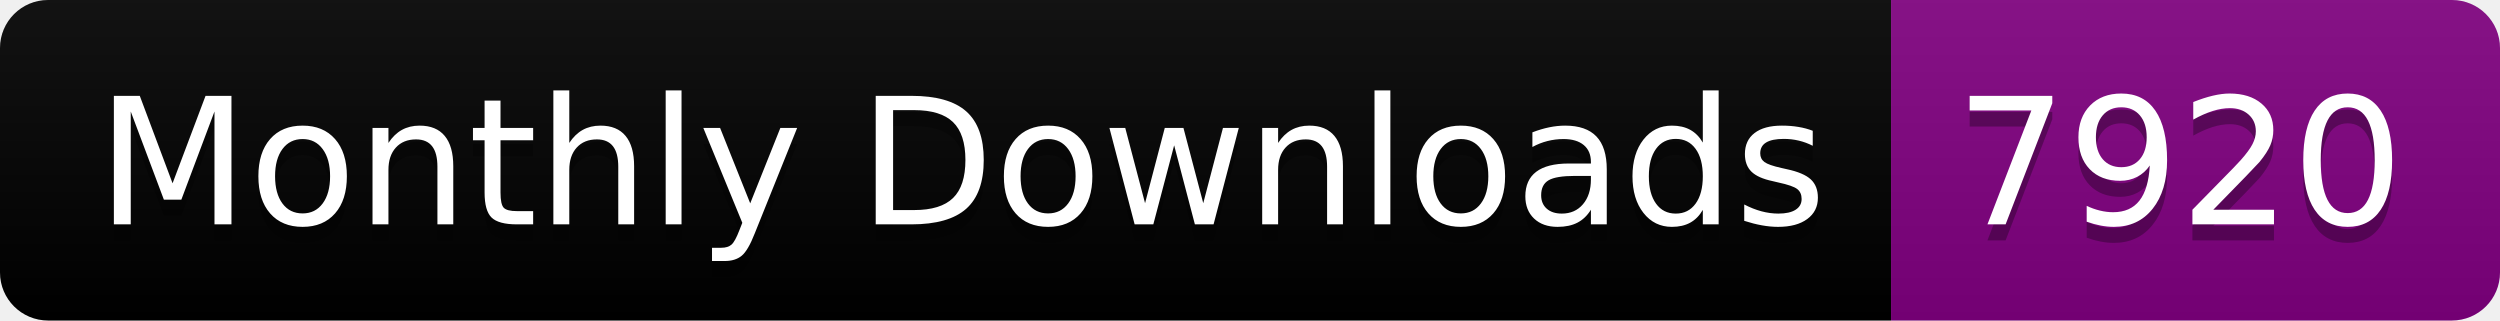
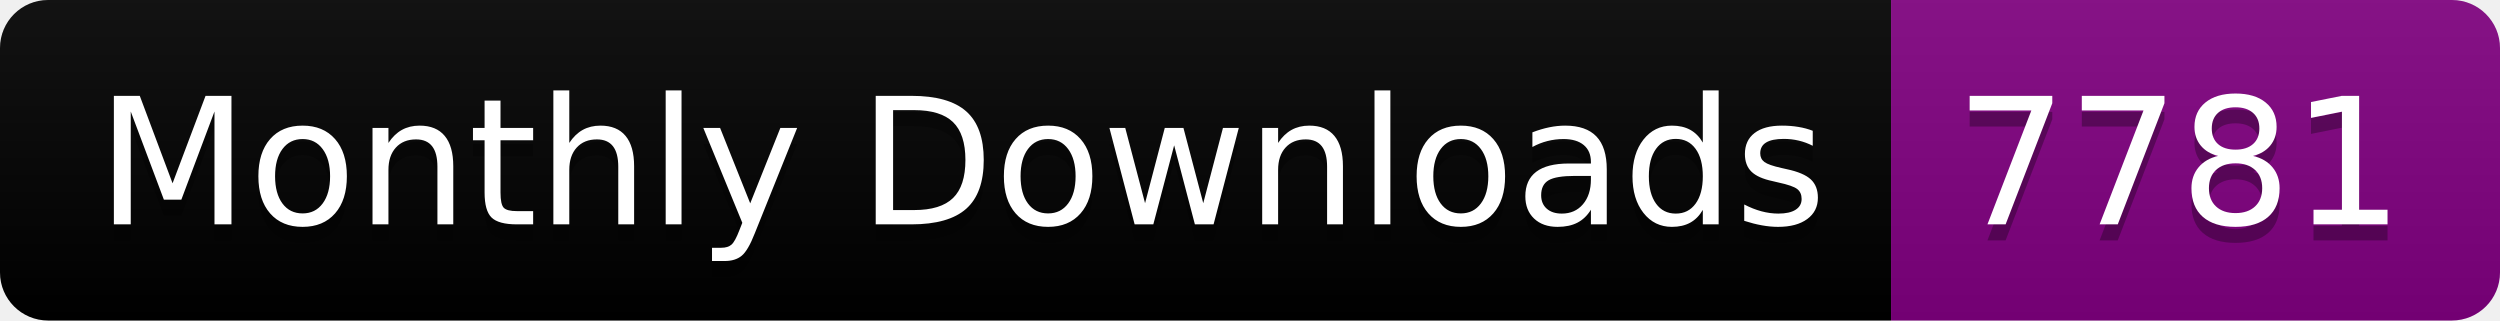
<svg xmlns="http://www.w3.org/2000/svg" width="156.0" height="20">
  <linearGradient id="smooth" x2="0" y2="100%">
    <stop offset="0" stop-color="#bbb" stop-opacity=".1" />
    <stop offset="1" stop-opacity=".1" />
  </linearGradient>
  <clipPath id="round">
    <rect width="156.0" height="20" rx="3" fill="#fff" />
  </clipPath>
  <g clip-path="url(#round)">
    <rect width="118.0" height="20" fill="black" />
    <rect x="118.0" width="38.0" height="20" fill="purple" />
    <rect width="156.0" height="20" fill="url(#smooth)" />
  </g>
  <g fill="#fff" text-anchor="middle" font-family="DejaVu Sans,Verdana,Geneva,sans-serif" font-size="110">
    <text x="600.0" y="150" fill="#010101" fill-opacity=".3" transform="scale(0.1)" textLength="1080.0" lengthAdjust="spacing">Monthly Downloads</text>
    <text x="600.0" y="140" transform="scale(0.1)" textLength="1080.0" lengthAdjust="spacing">Monthly Downloads</text>
-     <text x="1360.0" y="150" fill="#010101" fill-opacity=".3" transform="scale(0.1)" textLength="280.0" lengthAdjust="spacing">7920</text>
-     <text x="1360.0" y="140" transform="scale(0.1)" textLength="280.0" lengthAdjust="spacing">7920</text>
+     <text x="1360.0" y="150" fill="#010101" fill-opacity=".3" transform="scale(0.1)" textLength="280.0" lengthAdjust="spacing">7781</text>
+     <text x="1360.0" y="140" transform="scale(0.1)" textLength="280.0" lengthAdjust="spacing">7781</text>
  </g>
</svg>
